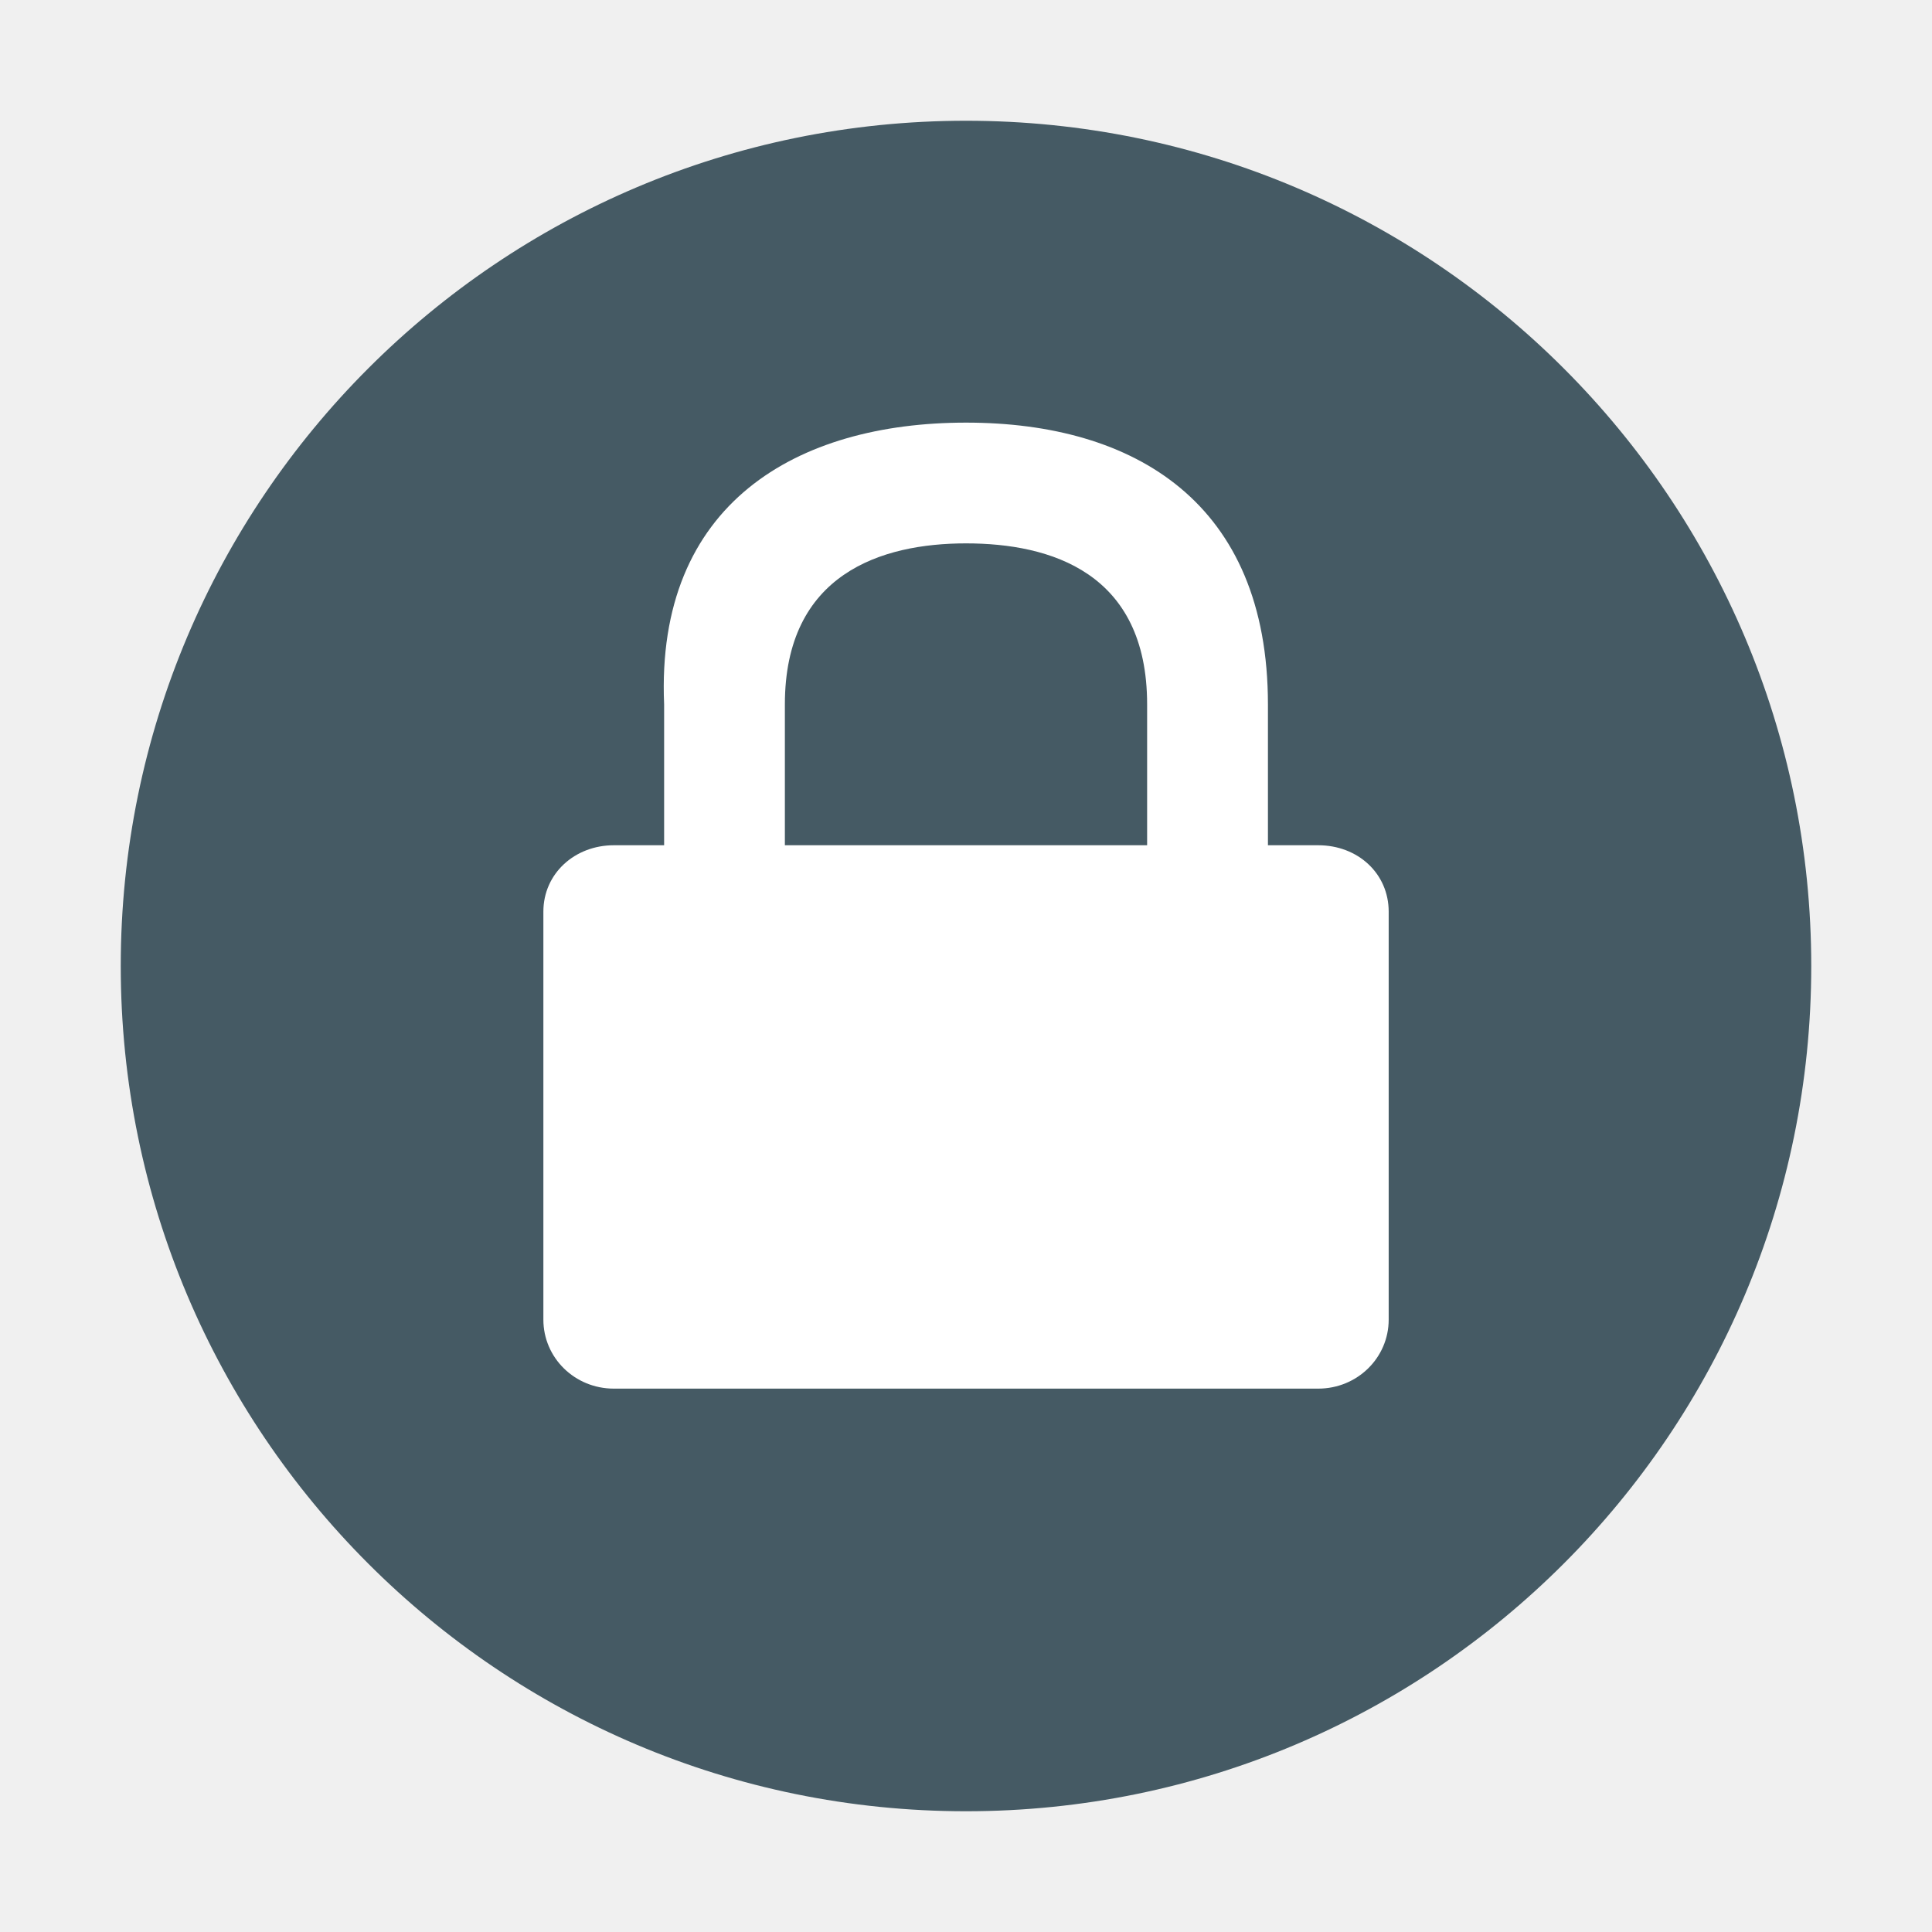
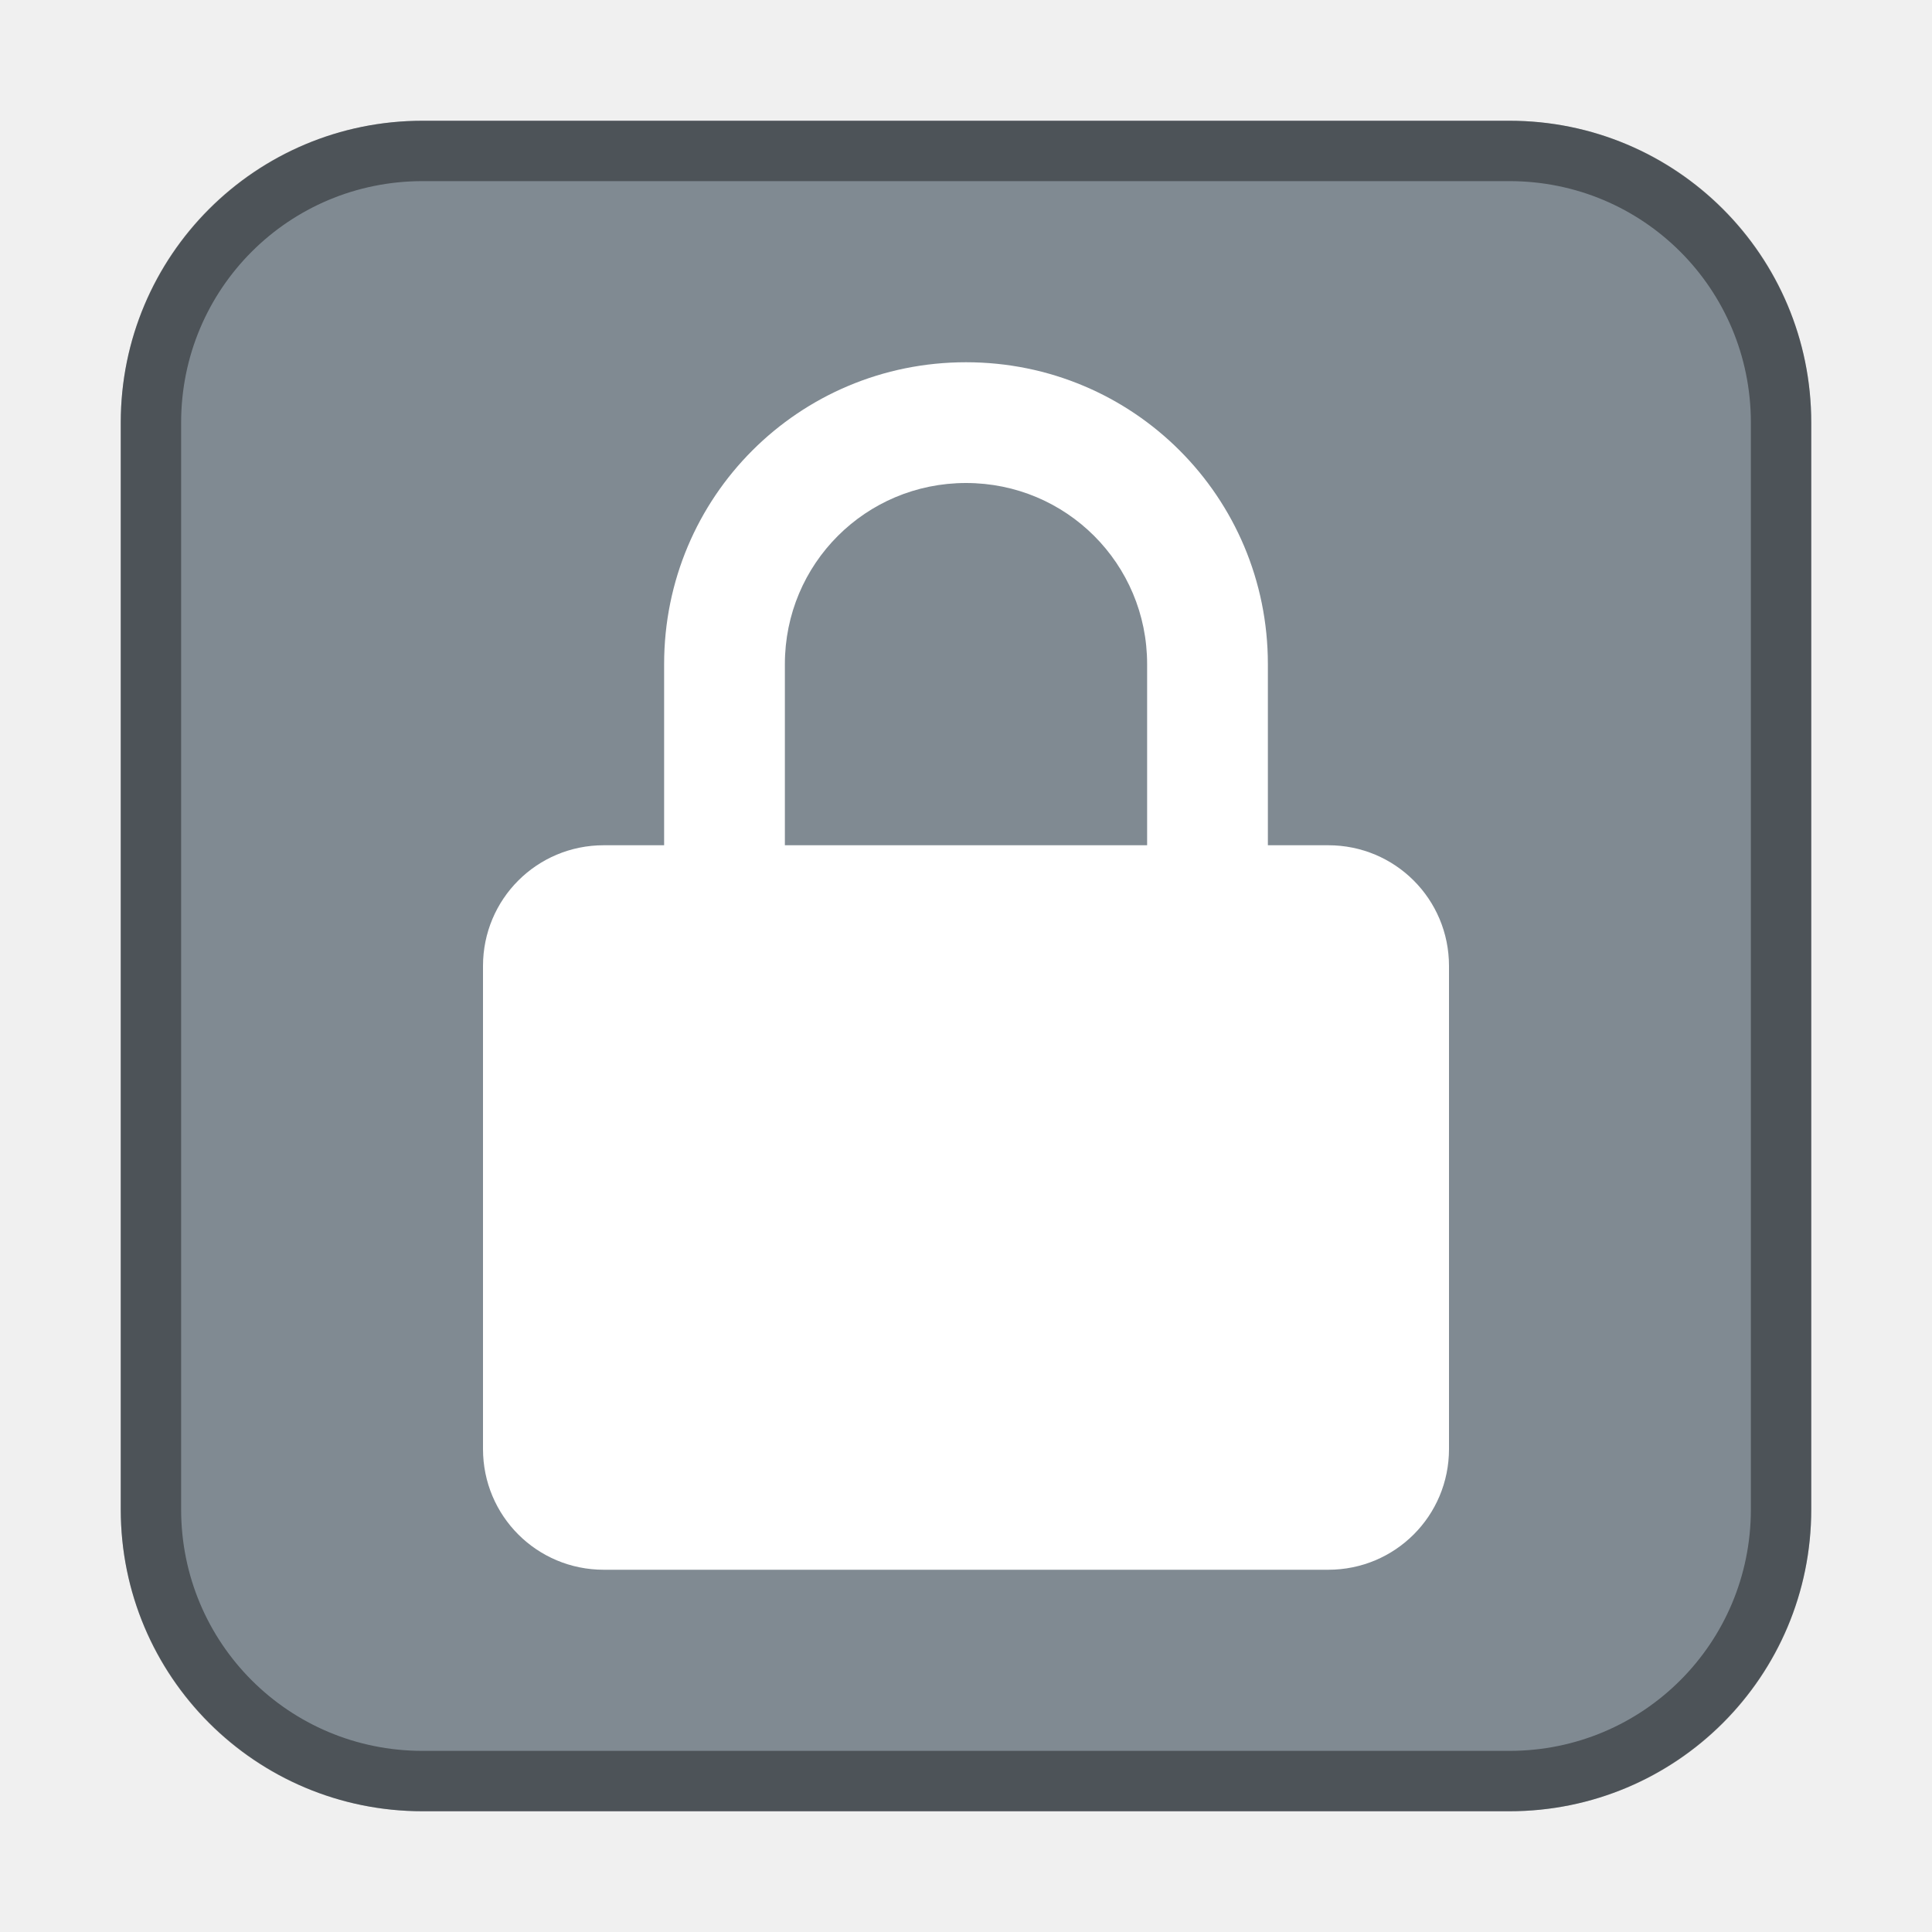
- <svg xmlns="http://www.w3.org/2000/svg" width="32" height="32" version="1.1">
-   <circle style="fill:#455a64" cx="16" cy="16" r="14" />
-   <path style="fill:#ffffff" d="m 16,7 c -2.8,0 -5.143,1.336 -5,4.667 v 2.333 h -0.833 c -0.646,0 -1.167,0.467 -1.167,1.1 v 6.757 C 9,22.49 9.52,23 10.167,23 h 11.667 c 0.646,0 1.167,-0.51 1.167,-1.143 v -6.757 c 0,-0.633 -0.511,-1.1 -1.167,-1.1 h -0.833 v -2.333 c 0,-3.333 -2.2,-4.667 -5,-4.667 z m 0,2 c 1.4,0 3,0.481 3,2.667 v 2.333 h -6 v -2.333 c 0,-2.164 1.6,-2.667 3,-2.667 z" />
+ <svg xmlns="http://www.w3.org/2000/svg" width="32" height="32" viewBox="0 0 32 32" version="1.1" id="svg5">
+   <defs id="defs2" />
+   <rect style="fill:#808a92;fill-opacity:1;stroke:none" id="rect184" width="28" height="28" x="2" y="2" ry="5" />
+   <path id="rect345" style="fill:#ffffff;stroke-linecap:round;stroke-linejoin:round" d="m 16,6 c -2.77,0 -5,2.23 -5,5 v 3 h -1 c -1.108,0 -2,0.892 -2,2 v 8 c 0,1.108 0.892,2 2,2 h 12 c 1.108,0 2,-0.892 2,-2 v -8 c 0,-1.108 -0.892,-2 -2,-2 H 21 V 11 C 21,8.23 18.77,6 16,6 Z m 0,2 c 1.662,0 3,1.338 3,3 v 3 h -6 v -3 c 0,-1.662 1.338,-3 3,-3 z" />
+   <path id="rect899" style="fill:#000000;stroke:none;opacity:0.4" d="M 7 2 C 4.23 2 2 4.23 2 7 L 2 25 C 2 27.77 4.23 30 7 30 L 25 30 C 27.77 30 30 27.77 30 25 L 30 7 C 30 4.23 27.77 2 25 2 L 7 2 z M 7 3 L 25 3 C 27.216 3 29 4.784 29 7 L 29 25 C 29 27.216 27.216 29 25 29 L 7 29 C 4.784 29 3 27.216 3 25 L 3 7 C 3 4.784 4.784 3 7 3 z " />
</svg>
